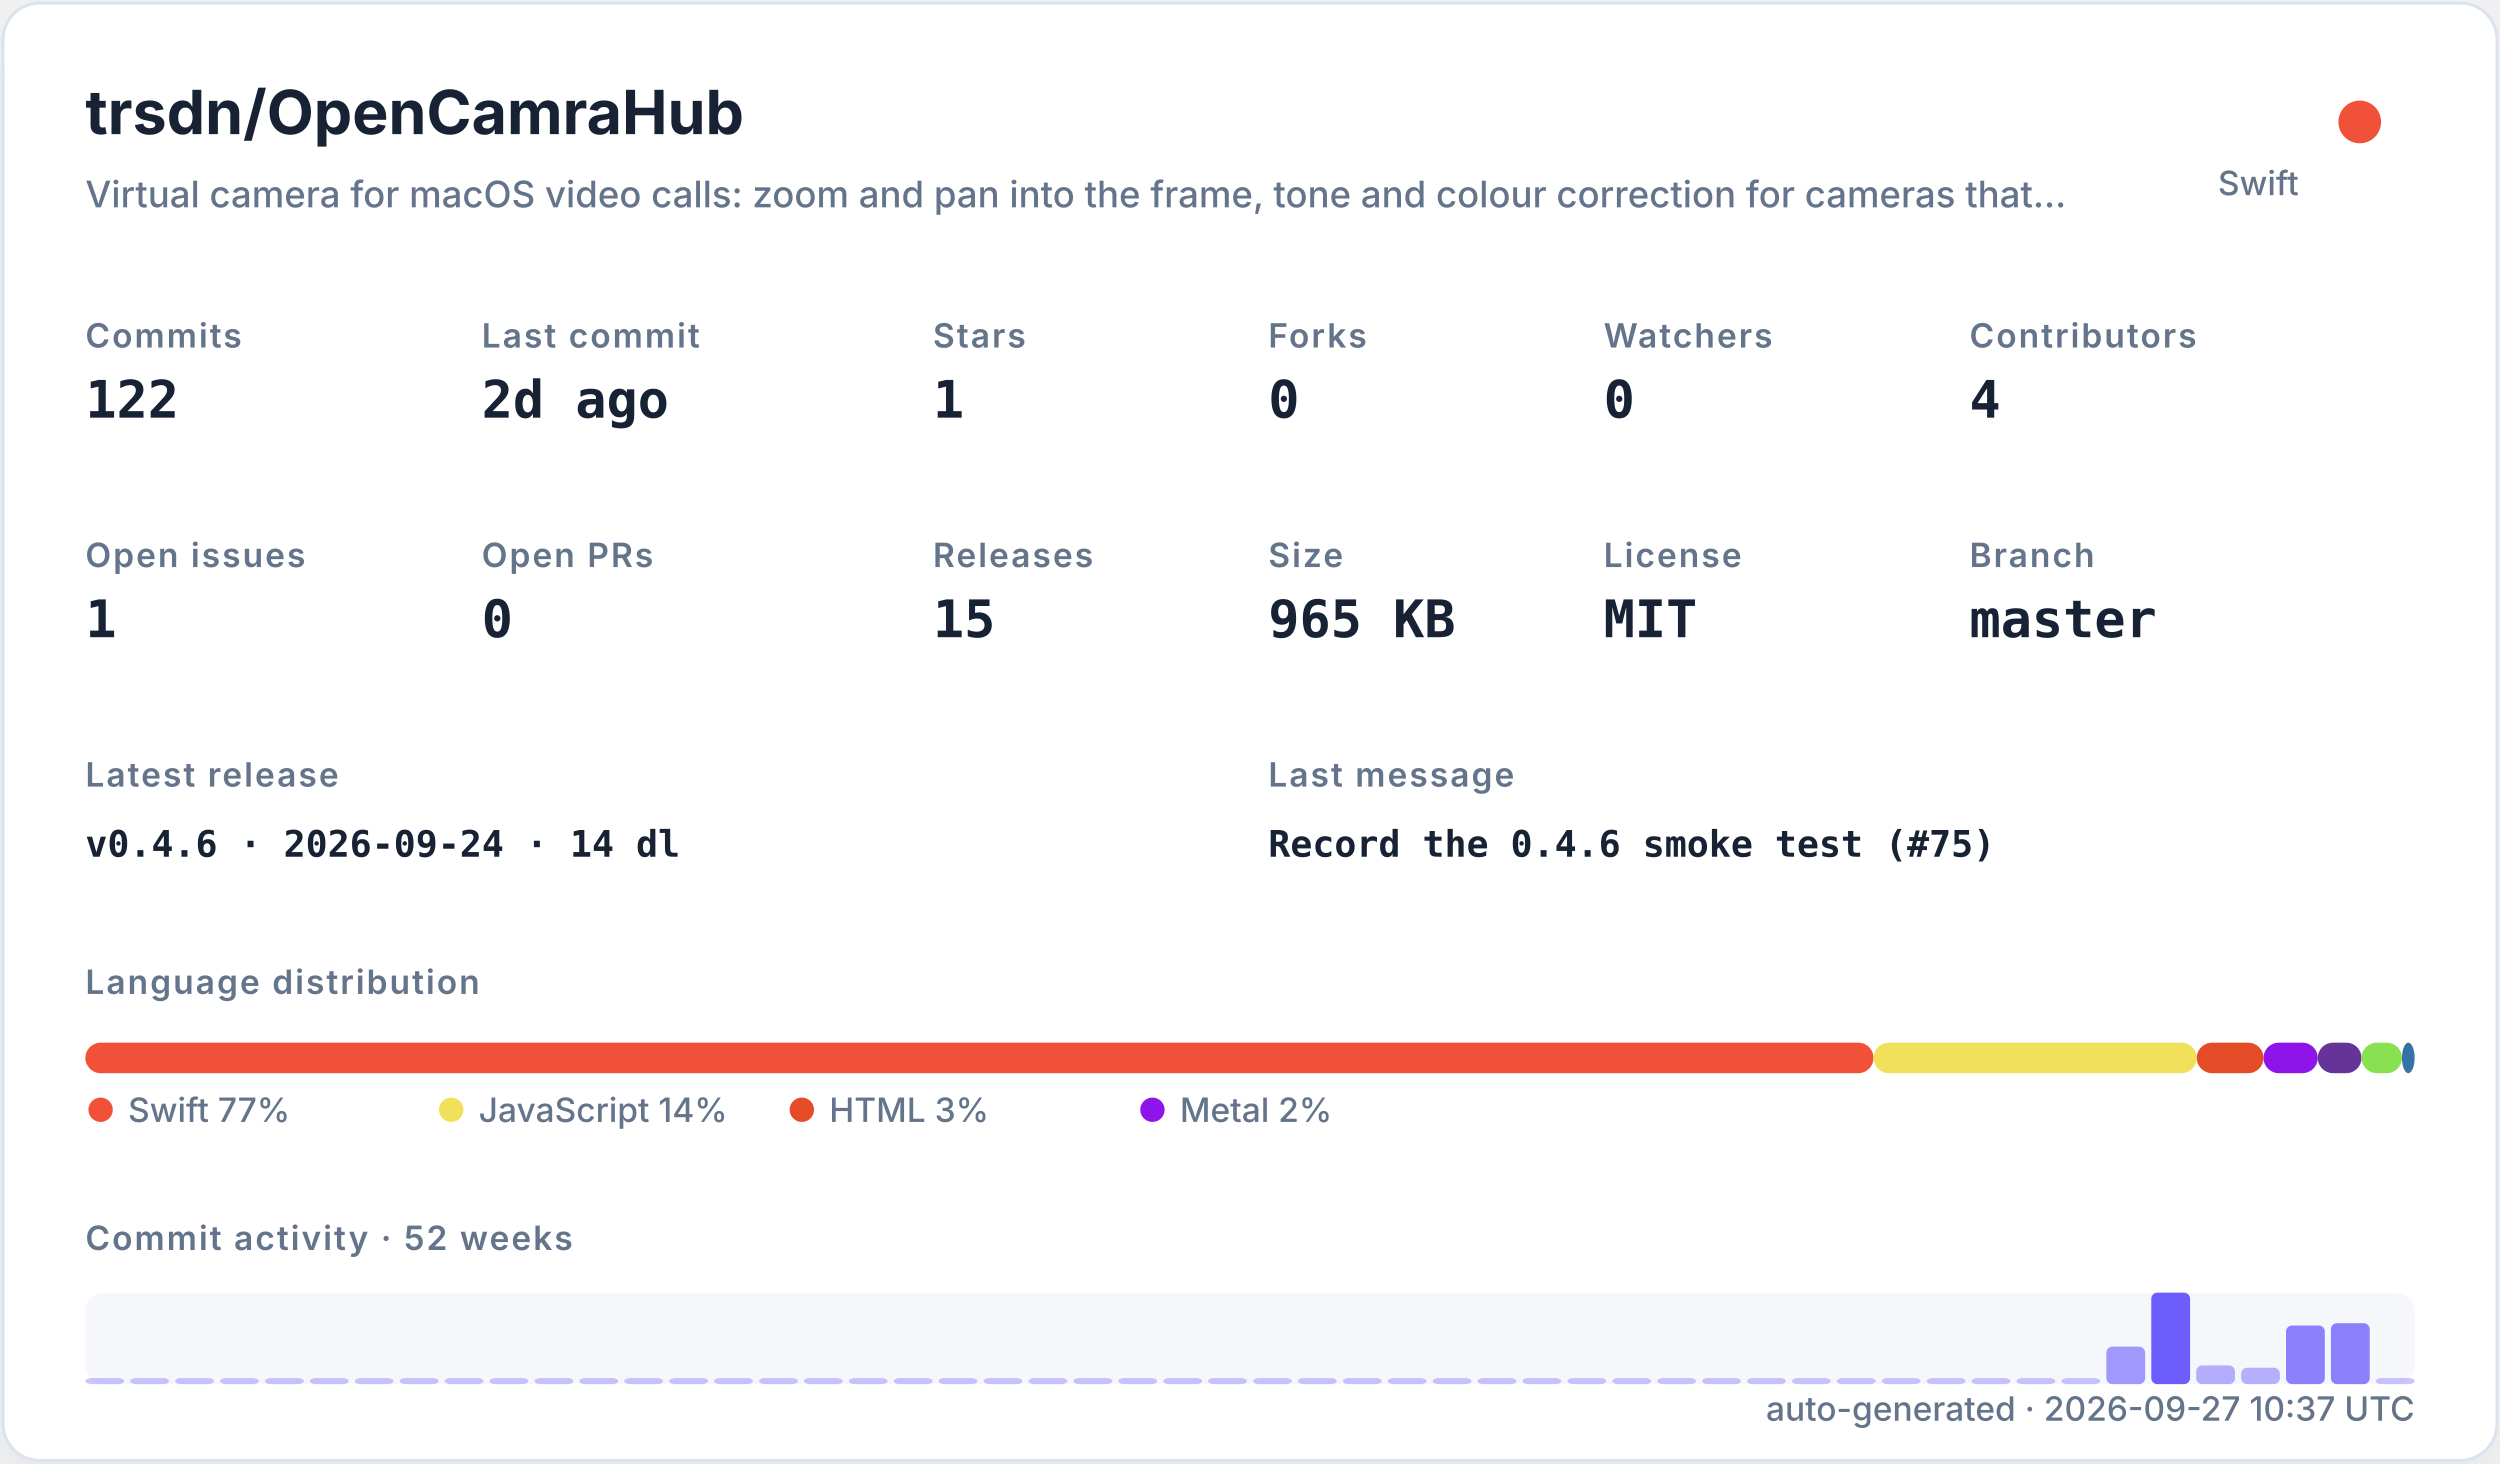
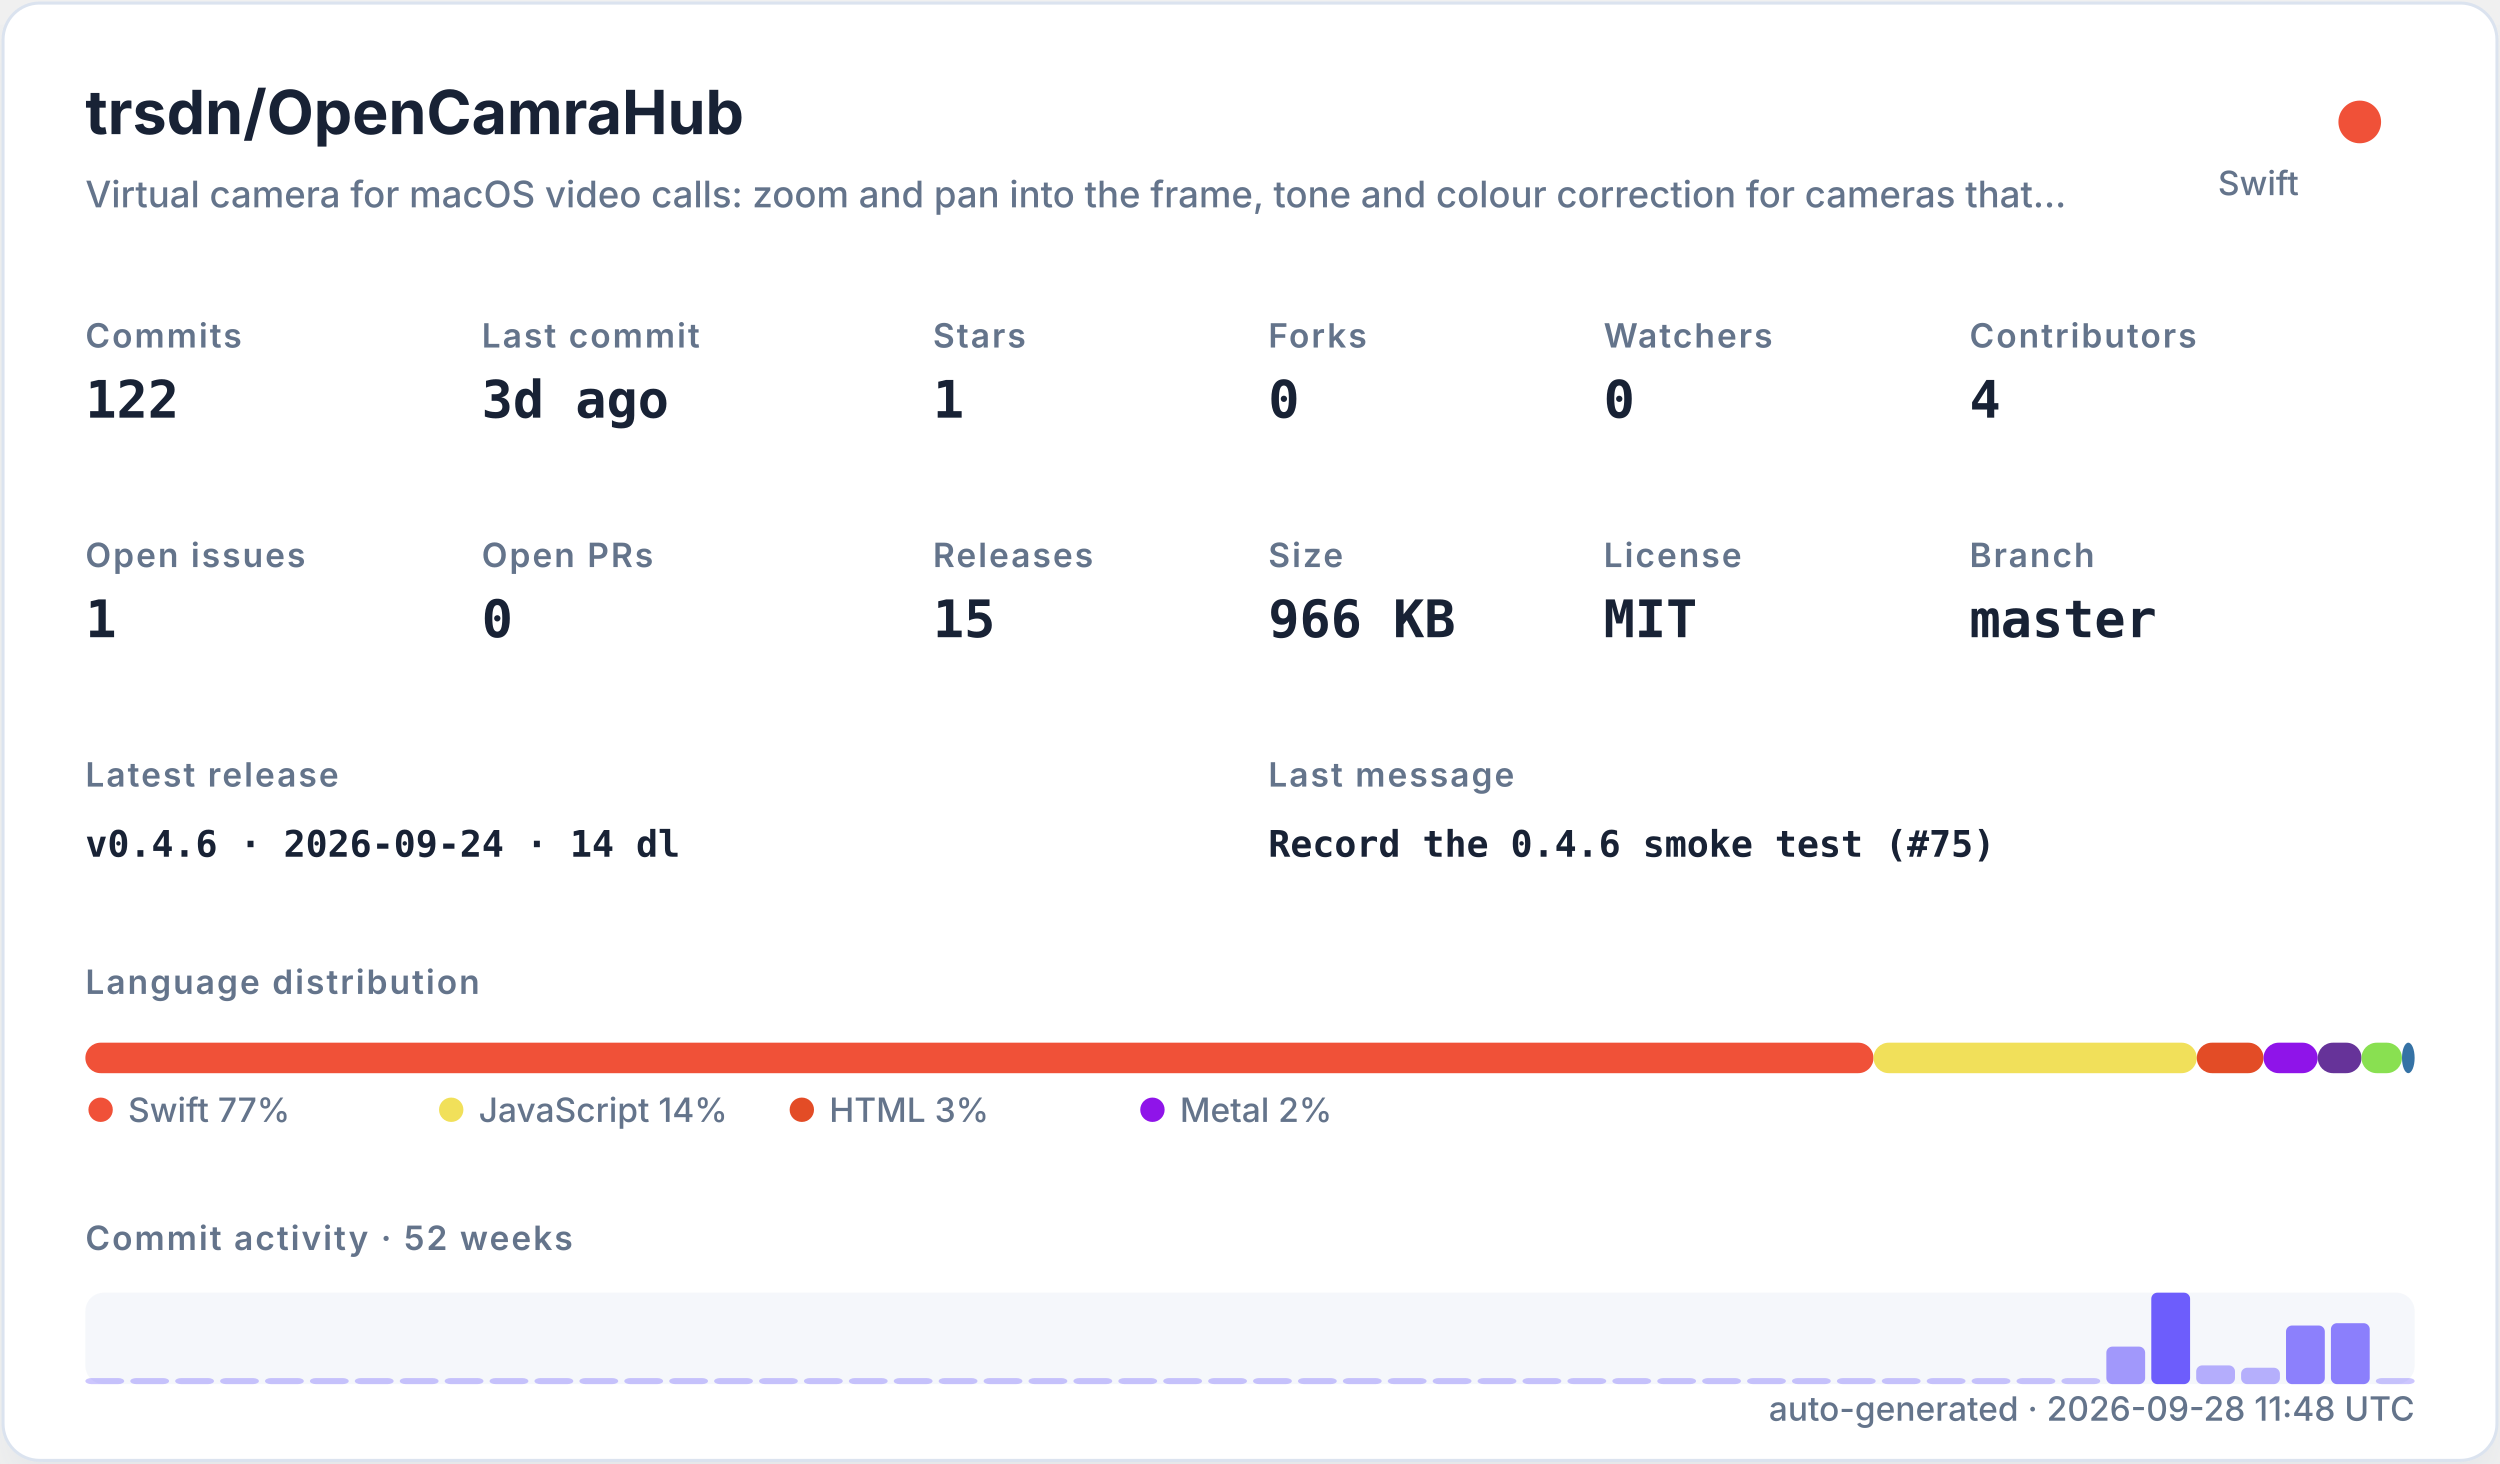
<svg xmlns="http://www.w3.org/2000/svg" width="820" height="480" viewBox="0 0 820 480" role="img">
  <defs>
    <filter id="shadow" x="-10%" y="-10%" width="120%" height="120%">
      <feDropShadow dx="0" dy="8" stdDeviation="10" flood-color="#94a3b8" flood-opacity="0.16" />
    </filter>
    <style>
    .title { font: 700 20px -apple-system,BlinkMacSystemFont,"Segoe UI",sans-serif; fill: #182235; }
    .subtitle { font: 500 12px -apple-system,BlinkMacSystemFont,"Segoe UI",sans-serif; fill: #64748b; }
    .label { font: 600 11px -apple-system,BlinkMacSystemFont,"Segoe UI",sans-serif; fill: #64748b; text-transform: uppercase; letter-spacing: .06em; }
    .value { font: 700 17px ui-monospace,SFMono-Regular,Menlo,monospace; fill: #182235; }
    .small { font: 500 11px -apple-system,BlinkMacSystemFont,"Segoe UI",sans-serif; fill: #64748b; }
    .tiny { font: 500 10px -apple-system,BlinkMacSystemFont,"Segoe UI",sans-serif; fill: #64748b; }
    .mono { font: 650 12px ui-monospace,SFMono-Regular,Menlo,monospace; fill: #182235; }
  </style>
  </defs>
  <rect x="1" y="1" width="818" height="478" rx="12" fill="#ffffff" stroke="#dbe3ef" filter="url(#shadow)" />
  <text x="28" y="44" class="title">trsdn/OpenCamraHub</text>
  <text x="28" y="68" class="subtitle">Virtual camera for macOS video calls: zoom and pan into the frame, tone and colour correction for cameras that…</text>
  <circle cx="774" cy="40" r="7" fill="#F05138" />
  <text x="754" y="64" text-anchor="end" class="small">Swift</text>
  <text x="28" y="114" class="label">Commits</text>
  <text x="28" y="137" class="value">122</text>
  <text x="158" y="114" class="label">Last commit</text>
-   <text x="158" y="137" class="value">2d ago</text>
+   <text x="158" y="137" class="value">3d ago</text>
  <text x="306" y="114" class="label">Stars</text>
  <text x="306" y="137" class="value">1</text>
  <text x="416" y="114" class="label">Forks</text>
  <text x="416" y="137" class="value">0</text>
  <text x="526" y="114" class="label">Watchers</text>
  <text x="526" y="137" class="value">0</text>
  <text x="646" y="114" class="label">Contributors</text>
  <text x="646" y="137" class="value">4</text>
  <text x="28" y="186" class="label">Open issues</text>
  <text x="28" y="209" class="value">1</text>
  <text x="158" y="186" class="label">Open PRs</text>
  <text x="158" y="209" class="value">0</text>
  <text x="306" y="186" class="label">Releases</text>
  <text x="306" y="209" class="value">15</text>
  <text x="416" y="186" class="label">Size</text>
-   <text x="416" y="209" class="value">965 KB</text>
+   <text x="416" y="209" class="value">966 KB</text>
  <text x="526" y="186" class="label">License</text>
  <text x="526" y="209" class="value">MIT</text>
  <text x="646" y="186" class="label">Branch</text>
  <text x="646" y="209" class="value">master</text>
  <text x="28" y="258" class="label">Latest release</text>
  <text x="28" y="281" class="mono">v0.4.6 · 2026-09-24 · 14 dl</text>
  <text x="416" y="258" class="label">Last message</text>
  <text x="416" y="281" class="mono">Record the 0.4.6 smoke test (#75)</text>
  <text x="28" y="326" class="label">Language distribution</text>
  <rect x="28.00" y="342" width="586.52" height="10" rx="5" fill="#F05138" />
  <rect x="614.52" y="342" width="106.02" height="10" rx="5" fill="#f1e05a" />
  <rect x="720.54" y="342" width="21.90" height="10" rx="5" fill="#e34c26" />
  <rect x="742.44" y="342" width="17.78" height="10" rx="5" fill="#8f14e9" />
  <rect x="760.22" y="342" width="14.36" height="10" rx="5" fill="#663399" />
  <rect x="774.57" y="342" width="13.27" height="10" rx="5" fill="#89e051" />
  <rect x="787.85" y="342" width="4.15" height="10" rx="5" fill="#3572A5" />
  <circle cx="33" cy="364" r="4" fill="#F05138" />
  <text x="42" y="368" class="small">Swift 77%</text>
  <circle cx="148" cy="364" r="4" fill="#f1e05a" />
  <text x="157" y="368" class="small">JavaScript 14%</text>
  <circle cx="263" cy="364" r="4" fill="#e34c26" />
  <text x="272" y="368" class="small">HTML 3%</text>
  <circle cx="378" cy="364" r="4" fill="#8f14e9" />
  <text x="387" y="368" class="small">Metal 2%</text>
  <text x="28" y="410" class="label">Commit activity · 52 weeks</text>
  <rect x="28" y="424" width="764" height="30" rx="6" fill="#e8edf5" opacity=".42" />
  <rect x="28.00" y="452.00" width="12.73" height="2.00" rx="2" fill="#6d5dfc" opacity="0.35" />
  <rect x="42.73" y="452.00" width="12.73" height="2.00" rx="2" fill="#6d5dfc" opacity="0.35" />
  <rect x="57.46" y="452.00" width="12.73" height="2.00" rx="2" fill="#6d5dfc" opacity="0.35" />
  <rect x="72.19" y="452.00" width="12.73" height="2.00" rx="2" fill="#6d5dfc" opacity="0.35" />
  <rect x="86.92" y="452.00" width="12.73" height="2.00" rx="2" fill="#6d5dfc" opacity="0.35" />
  <rect x="101.65" y="452.00" width="12.73" height="2.00" rx="2" fill="#6d5dfc" opacity="0.35" />
  <rect x="116.38" y="452.00" width="12.73" height="2.00" rx="2" fill="#6d5dfc" opacity="0.35" />
  <rect x="131.12" y="452.00" width="12.73" height="2.00" rx="2" fill="#6d5dfc" opacity="0.35" />
  <rect x="145.85" y="452.00" width="12.73" height="2.00" rx="2" fill="#6d5dfc" opacity="0.35" />
  <rect x="160.58" y="452.00" width="12.73" height="2.00" rx="2" fill="#6d5dfc" opacity="0.35" />
  <rect x="175.31" y="452.00" width="12.73" height="2.00" rx="2" fill="#6d5dfc" opacity="0.35" />
  <rect x="190.04" y="452.00" width="12.73" height="2.00" rx="2" fill="#6d5dfc" opacity="0.35" />
  <rect x="204.77" y="452.00" width="12.73" height="2.00" rx="2" fill="#6d5dfc" opacity="0.35" />
  <rect x="219.50" y="452.00" width="12.73" height="2.00" rx="2" fill="#6d5dfc" opacity="0.35" />
  <rect x="234.23" y="452.00" width="12.73" height="2.00" rx="2" fill="#6d5dfc" opacity="0.35" />
  <rect x="248.96" y="452.00" width="12.73" height="2.00" rx="2" fill="#6d5dfc" opacity="0.35" />
  <rect x="263.69" y="452.00" width="12.73" height="2.00" rx="2" fill="#6d5dfc" opacity="0.35" />
  <rect x="278.42" y="452.00" width="12.73" height="2.00" rx="2" fill="#6d5dfc" opacity="0.35" />
  <rect x="293.15" y="452.00" width="12.73" height="2.00" rx="2" fill="#6d5dfc" opacity="0.35" />
  <rect x="307.88" y="452.00" width="12.73" height="2.00" rx="2" fill="#6d5dfc" opacity="0.35" />
  <rect x="322.62" y="452.00" width="12.73" height="2.00" rx="2" fill="#6d5dfc" opacity="0.35" />
  <rect x="337.35" y="452.00" width="12.73" height="2.00" rx="2" fill="#6d5dfc" opacity="0.35" />
  <rect x="352.08" y="452.00" width="12.73" height="2.00" rx="2" fill="#6d5dfc" opacity="0.35" />
  <rect x="366.81" y="452.00" width="12.73" height="2.00" rx="2" fill="#6d5dfc" opacity="0.35" />
  <rect x="381.54" y="452.00" width="12.73" height="2.00" rx="2" fill="#6d5dfc" opacity="0.35" />
  <rect x="396.27" y="452.00" width="12.73" height="2.00" rx="2" fill="#6d5dfc" opacity="0.35" />
  <rect x="411.00" y="452.00" width="12.73" height="2.00" rx="2" fill="#6d5dfc" opacity="0.35" />
  <rect x="425.73" y="452.00" width="12.73" height="2.00" rx="2" fill="#6d5dfc" opacity="0.35" />
  <rect x="440.46" y="452.00" width="12.73" height="2.00" rx="2" fill="#6d5dfc" opacity="0.35" />
  <rect x="455.19" y="452.00" width="12.73" height="2.00" rx="2" fill="#6d5dfc" opacity="0.35" />
  <rect x="469.92" y="452.00" width="12.73" height="2.00" rx="2" fill="#6d5dfc" opacity="0.35" />
  <rect x="484.65" y="452.00" width="12.73" height="2.00" rx="2" fill="#6d5dfc" opacity="0.35" />
  <rect x="499.38" y="452.00" width="12.73" height="2.00" rx="2" fill="#6d5dfc" opacity="0.35" />
  <rect x="514.12" y="452.00" width="12.73" height="2.00" rx="2" fill="#6d5dfc" opacity="0.35" />
  <rect x="528.85" y="452.00" width="12.73" height="2.00" rx="2" fill="#6d5dfc" opacity="0.35" />
  <rect x="543.58" y="452.00" width="12.73" height="2.00" rx="2" fill="#6d5dfc" opacity="0.35" />
  <rect x="558.31" y="452.00" width="12.73" height="2.00" rx="2" fill="#6d5dfc" opacity="0.35" />
  <rect x="573.04" y="452.00" width="12.73" height="2.00" rx="2" fill="#6d5dfc" opacity="0.35" />
  <rect x="587.77" y="452.00" width="12.73" height="2.00" rx="2" fill="#6d5dfc" opacity="0.35" />
  <rect x="602.50" y="452.00" width="12.73" height="2.00" rx="2" fill="#6d5dfc" opacity="0.35" />
  <rect x="617.23" y="452.00" width="12.73" height="2.00" rx="2" fill="#6d5dfc" opacity="0.35" />
  <rect x="631.96" y="452.00" width="12.73" height="2.00" rx="2" fill="#6d5dfc" opacity="0.35" />
  <rect x="646.69" y="452.00" width="12.73" height="2.00" rx="2" fill="#6d5dfc" opacity="0.35" />
  <rect x="661.42" y="452.00" width="12.73" height="2.00" rx="2" fill="#6d5dfc" opacity="0.35" />
  <rect x="676.15" y="452.00" width="12.73" height="2.00" rx="2" fill="#6d5dfc" opacity="0.35" />
  <rect x="690.88" y="441.69" width="12.73" height="12.31" rx="2" fill="#6d5dfc" opacity="0.62" />
  <rect x="705.62" y="424.00" width="12.73" height="30.00" rx="2" fill="#6d5dfc" opacity="1.00" />
  <rect x="720.35" y="447.85" width="12.73" height="6.15" rx="2" fill="#6d5dfc" opacity="0.48" />
  <rect x="735.08" y="448.62" width="12.73" height="5.38" rx="2" fill="#6d5dfc" opacity="0.47" />
  <rect x="749.81" y="434.77" width="12.73" height="19.23" rx="2" fill="#6d5dfc" opacity="0.77" />
  <rect x="764.54" y="434.00" width="12.73" height="20.00" rx="2" fill="#6d5dfc" opacity="0.78" />
  <rect x="779.27" y="452.00" width="12.73" height="2.00" rx="2" fill="#6d5dfc" opacity="0.35" />
-   <text x="792" y="466" text-anchor="end" class="small">auto-generated · 2026-09-27 10:37 UTC</text>
+   <text x="792" y="466" text-anchor="end" class="small">auto-generated · 2026-09-28 11:48 UTC</text>
</svg>
